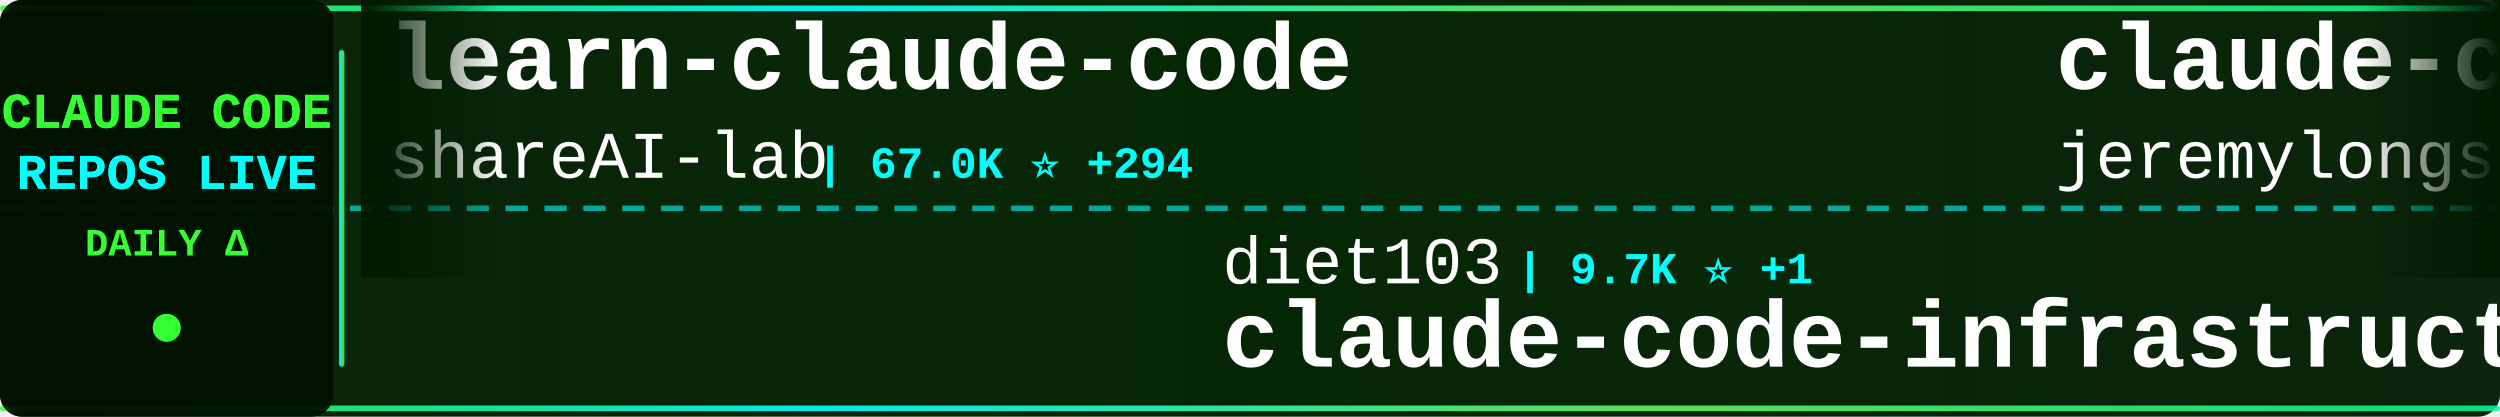
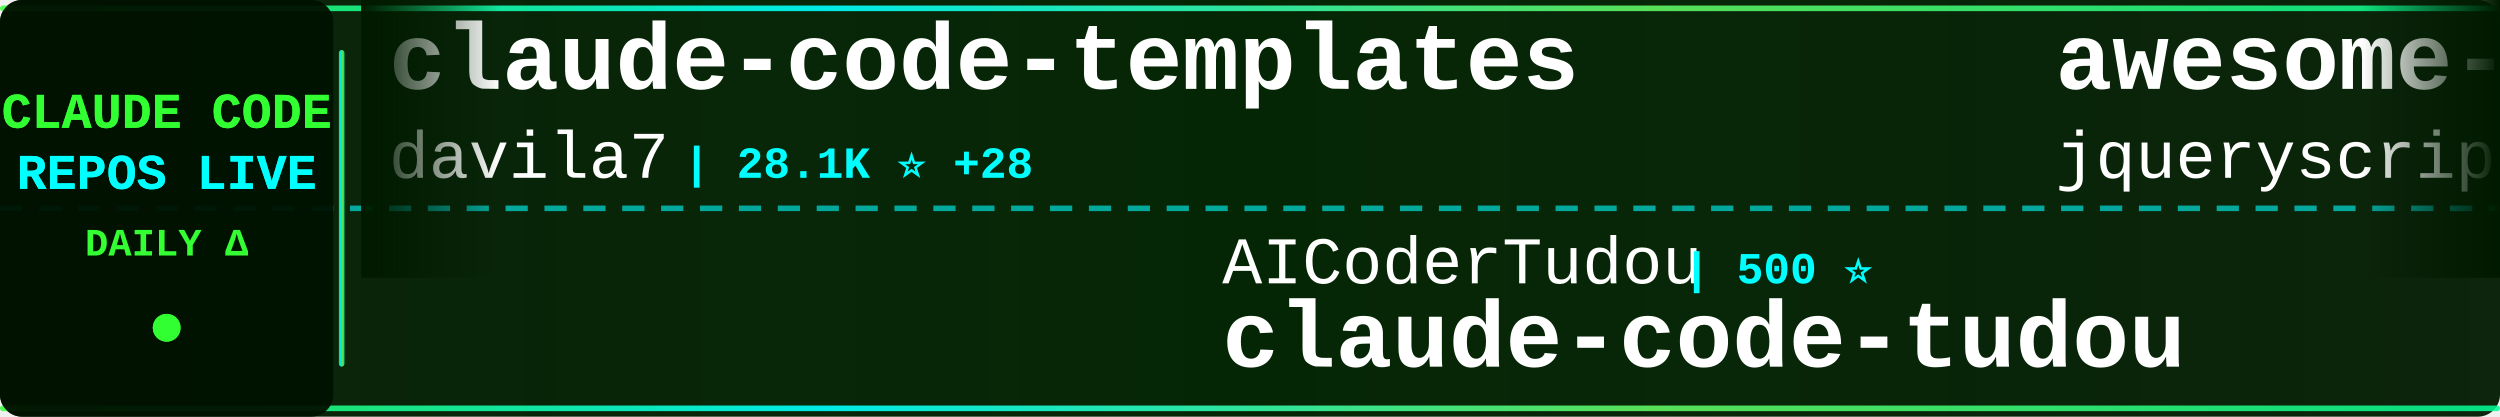
<svg xmlns="http://www.w3.org/2000/svg" width="900" height="150">
  <defs>
    <linearGradient id="tickerBg" x1="0%" y1="0%" x2="100%" y2="0%">
      <stop offset="0%" style="stop-color:#001a00;stop-opacity:0.95" />
      <stop offset="50%" style="stop-color:#002200;stop-opacity:0.98" />
      <stop offset="100%" style="stop-color:#001a00;stop-opacity:0.95" />
    </linearGradient>
    <linearGradient id="borderGrad" x1="0%" y1="0%" x2="100%" y2="0%">
      <stop offset="0%" style="stop-color:#33ff33;stop-opacity:0.85">
        <animate attributeName="stop-opacity" values="0.85;1;0.85" dur="2s" repeatCount="indefinite" />
      </stop>
      <stop offset="33%" style="stop-color:#00ffff;stop-opacity:0.9">
        <animate attributeName="stop-opacity" values="0.9;1;0.9" dur="2.2s" repeatCount="indefinite" />
      </stop>
      <stop offset="66%" style="stop-color:#66ff66;stop-opacity:0.85">
        <animate attributeName="stop-opacity" values="0.85;1;0.85" dur="1.8s" repeatCount="indefinite" />
      </stop>
      <stop offset="100%" style="stop-color:#00ff99;stop-opacity:0.85">
        <animate attributeName="stop-opacity" values="0.85;1;0.85" dur="2s" repeatCount="indefinite" />
      </stop>
    </linearGradient>
    <filter id="textGlow">
      <feGaussianBlur stdDeviation="0.1" result="coloredBlur" />
      <feMerge>
        <feMergeNode in="coloredBlur" />
        <feMergeNode in="SourceGraphic" />
      </feMerge>
    </filter>
    <filter id="metricGlow">
      <feGaussianBlur stdDeviation="0.2" result="coloredBlur" />
      <feMerge>
        <feMergeNode in="coloredBlur" />
        <feMergeNode in="SourceGraphic" />
      </feMerge>
    </filter>
    <linearGradient id="leftFade" x1="0%" y1="0%" x2="100%" y2="0%">
      <stop offset="0%" style="stop-color:#001a00;stop-opacity:1" />
      <stop offset="100%" style="stop-color:#001a00;stop-opacity:0" />
    </linearGradient>
    <linearGradient id="rightFade" x1="0%" y1="0%" x2="100%" y2="0%">
      <stop offset="0%" style="stop-color:#001a00;stop-opacity:0" />
      <stop offset="100%" style="stop-color:#001a00;stop-opacity:1" />
    </linearGradient>
  </defs>
  <rect width="900" height="150" fill="url(#tickerBg)" rx="8" />
  <rect x="0" y="2" width="900" height="2" fill="url(#borderGrad)" rx="1" />
  <rect x="0" y="146" width="900" height="2" fill="url(#borderGrad)" rx="1" />
  <line x1="0" y1="75" x2="900" y2="75" stroke="#00ffff" stroke-width="2" stroke-dasharray="8 6" opacity="0.6" />
  <rect x="0" y="0" width="120" height="150" fill="#001100" opacity="0.95" rx="8" />
  <text x="60" y="46" font-family="'Courier New', monospace" font-size="18" font-weight="bold" fill="#33ff33" text-anchor="middle" filter="url(#textGlow)">
    CLAUDE CODE
  </text>
  <text x="60" y="68" font-family="'Courier New', monospace" font-size="18" font-weight="bold" fill="#00ffff" text-anchor="middle" filter="url(#textGlow)">
    REPOS LIVE
  </text>
  <text x="60" y="92" font-family="'Courier New', monospace" font-size="14" font-weight="bold" fill="#33ff33" text-anchor="middle">
    DAILY Δ
  </text>
  <circle cx="60" cy="118" r="5" fill="#33ff33" filter="url(#metricGlow)">
    <animate attributeName="r" values="4;6;4" dur="1.5s" repeatCount="indefinite" />
    <animate attributeName="opacity" values="0.6;1;0.6" dur="1.5s" repeatCount="indefinite" />
  </circle>
  <rect x="122" y="18" width="2" height="114" fill="url(#borderGrad)" rx="1" />
  <clipPath id="tickerClip">
    <rect x="130" y="0" width="770" height="150" />
  </clipPath>
  <g clip-path="url(#tickerClip)">
    <g id="tickerItems">
      <animateTransform attributeName="transform" attributeType="XML" type="translate" from="0 0" to="-3000 0" dur="54s" repeatCount="indefinite" />
      <g transform="translate(0, 0)">
-         <text x="140" y="32" font-family="'Courier New', monospace" font-size="34" font-weight="bold" fill="#ffffff">learn-claude-code</text>
-         <text x="140" y="64" font-family="'Courier New', monospace" font-size="24" font-weight="normal" fill="#ffffff" opacity="1.0">shareAI-lab</text>
-         <text x="294" y="64" font-family="'Courier New', monospace" font-size="16" font-weight="bold" fill="#00ffff"> | 67.0K ⭐ +294</text>
+         <text x="140" y="32" font-family="'Courier New', monospace" font-size="34" font-weight="bold" fill="#ffffff">claude-code-templates</text>
+         <text x="140" y="64" font-family="'Courier New', monospace" font-size="24" font-weight="normal" fill="#ffffff" opacity="1.0">davila7</text>
+         <text x="246" y="64" font-family="'Courier New', monospace" font-size="16" font-weight="bold" fill="#00ffff"> | 28.1K ⭐ +28</text>
      </g>
      <g transform="translate(300, 0)">
-         <text x="140" y="102" font-family="'Courier New', monospace" font-size="24" font-weight="normal" fill="#ffffff" opacity="1.0">diet103</text>
-         <text x="246" y="102" font-family="'Courier New', monospace" font-size="16" font-weight="bold" fill="#00ffff"> | 9.7K ⭐ +1</text>
-         <text x="140" y="132" font-family="'Courier New', monospace" font-size="34" font-weight="bold" fill="#ffffff">claude-code-infrastructu...</text>
+         <text x="140" y="102" font-family="'Courier New', monospace" font-size="24" font-weight="normal" fill="#ffffff" opacity="1.0">AICoderTudou</text>
+         <text x="306" y="102" font-family="'Courier New', monospace" font-size="16" font-weight="bold" fill="#00ffff"> | 500 ⭐</text>
+         <text x="140" y="132" font-family="'Courier New', monospace" font-size="34" font-weight="bold" fill="#ffffff">claude-code-tudou</text>
      </g>
      <g transform="translate(600, 0)">
-         <text x="140" y="32" font-family="'Courier New', monospace" font-size="34" font-weight="bold" fill="#ffffff">claude-code-plugins-plus...</text>
-         <text x="140" y="64" font-family="'Courier New', monospace" font-size="24" font-weight="normal" fill="#ffffff" opacity="1.0">jeremylongshore</text>
-         <text x="342" y="64" font-family="'Courier New', monospace" font-size="16" font-weight="bold" fill="#00ffff"> | 2.4K ⭐ +5</text>
+         <text x="140" y="32" font-family="'Courier New', monospace" font-size="34" font-weight="bold" fill="#ffffff">awesome-claude-code</text>
+         <text x="140" y="64" font-family="'Courier New', monospace" font-size="24" font-weight="normal" fill="#ffffff" opacity="1.0">jqueryscript</text>
+         <text x="306" y="64" font-family="'Courier New', monospace" font-size="16" font-weight="bold" fill="#00ffff"> | 426 ⭐ +1</text>
      </g>
      <g transform="translate(900, 0)">
-         <text x="140" y="102" font-family="'Courier New', monospace" font-size="24" font-weight="normal" fill="#ffffff" opacity="1.0">guanshan</text>
-         <text x="258" y="102" font-family="'Courier New', monospace" font-size="16" font-weight="bold" fill="#00ffff"> | 60 ⭐</text>
-         <text x="140" y="132" font-family="'Courier New', monospace" font-size="34" font-weight="bold" fill="#ffffff">ClaudeCode</text>
+         <text x="140" y="102" font-family="'Courier New', monospace" font-size="24" font-weight="normal" fill="#ffffff" opacity="1.0">huangserva</text>
+         <text x="282" y="102" font-family="'Courier New', monospace" font-size="16" font-weight="bold" fill="#00ffff"> | 604 ⭐</text>
+         <text x="140" y="132" font-family="'Courier New', monospace" font-size="34" font-weight="bold" fill="#ffffff">claude-code-cli</text>
      </g>
      <g transform="translate(1200, 0)">
-         <text x="140" y="32" font-family="'Courier New', monospace" font-size="34" font-weight="bold" fill="#ffffff">claude-code-source-code-...</text>
-         <text x="140" y="64" font-family="'Courier New', monospace" font-size="24" font-weight="normal" fill="#ffffff" opacity="1.0">ghuntley</text>
-         <text x="258" y="64" font-family="'Courier New', monospace" font-size="16" font-weight="bold" fill="#00ffff"> | 985 ⭐</text>
+         <text x="140" y="32" font-family="'Courier New', monospace" font-size="34" font-weight="bold" fill="#ffffff">awesome-claude-code-suba...</text>
+         <text x="140" y="64" font-family="'Courier New', monospace" font-size="24" font-weight="normal" fill="#ffffff" opacity="1.0">VoltAgent</text>
+         <text x="270" y="64" font-family="'Courier New', monospace" font-size="16" font-weight="bold" fill="#00ffff"> | 22.0K ⭐ +84</text>
      </g>
      <g transform="translate(1500, 0)">
-         <text x="140" y="102" font-family="'Courier New', monospace" font-size="24" font-weight="normal" fill="#ffffff" opacity="1.0">wanshuiyin</text>
-         <text x="282" y="102" font-family="'Courier New', monospace" font-size="16" font-weight="bold" fill="#00ffff"> | 12.2K ⭐ +57</text>
-         <text x="140" y="132" font-family="'Courier New', monospace" font-size="34" font-weight="bold" fill="#ffffff">Auto-claude-code-researc...</text>
+         <text x="140" y="102" font-family="'Courier New', monospace" font-size="24" font-weight="normal" fill="#ffffff" opacity="1.0">affaan-m</text>
+         <text x="258" y="102" font-family="'Courier New', monospace" font-size="16" font-weight="bold" fill="#00ffff"> | 216.9K ⭐ +605</text>
+         <text x="140" y="132" font-family="'Courier New', monospace" font-size="34" font-weight="bold" fill="#ffffff">ECC</text>
      </g>
      <g transform="translate(1800, 0)">
-         <text x="140" y="32" font-family="'Courier New', monospace" font-size="34" font-weight="bold" fill="#ffffff">claude-code-book</text>
-         <text x="140" y="64" font-family="'Courier New', monospace" font-size="24" font-weight="normal" fill="#ffffff" opacity="1.0">lintsinghua</text>
-         <text x="294" y="64" font-family="'Courier New', monospace" font-size="16" font-weight="bold" fill="#00ffff"> | 3.7K ⭐ +10</text>
+         <text x="140" y="32" font-family="'Courier New', monospace" font-size="34" font-weight="bold" fill="#ffffff">claude_codex_bridge</text>
+         <text x="140" y="64" font-family="'Courier New', monospace" font-size="24" font-weight="normal" fill="#ffffff" opacity="1.0">SeemSeam</text>
+         <text x="258" y="64" font-family="'Courier New', monospace" font-size="16" font-weight="bold" fill="#00ffff"> | 3.0K ⭐ +12</text>
      </g>
      <g transform="translate(2100, 0)">
-         <text x="140" y="102" font-family="'Courier New', monospace" font-size="24" font-weight="normal" fill="#ffffff" opacity="1.0">anthropics</text>
-         <text x="282" y="102" font-family="'Courier New', monospace" font-size="16" font-weight="bold" fill="#00ffff"> | 5.3K ⭐ +10</text>
-         <text x="140" y="132" font-family="'Courier New', monospace" font-size="34" font-weight="bold" fill="#ffffff">claude-code-security-rev...</text>
+         <text x="140" y="102" font-family="'Courier New', monospace" font-size="24" font-weight="normal" fill="#ffffff" opacity="1.0">Chachamaru127</text>
+         <text x="318" y="102" font-family="'Courier New', monospace" font-size="16" font-weight="bold" fill="#00ffff"> | 2.8K ⭐ +16</text>
+         <text x="140" y="132" font-family="'Courier New', monospace" font-size="34" font-weight="bold" fill="#ffffff">claude-code-harness</text>
      </g>
      <g transform="translate(2400, 0)">
        <text x="140" y="32" font-family="'Courier New', monospace" font-size="34" font-weight="bold" fill="#ffffff">pi-vs-claude-code</text>
        <text x="140" y="64" font-family="'Courier New', monospace" font-size="24" font-weight="normal" fill="#ffffff" opacity="1.0">disler</text>
        <text x="234" y="64" font-family="'Courier New', monospace" font-size="16" font-weight="bold" fill="#00ffff"> | 1.4K ⭐ +4</text>
      </g>
      <g transform="translate(2700, 0)">
-         <text x="140" y="102" font-family="'Courier New', monospace" font-size="24" font-weight="normal" fill="#ffffff" opacity="1.0">sugyan</text>
-         <text x="234" y="102" font-family="'Courier New', monospace" font-size="16" font-weight="bold" fill="#00ffff"> | 1.1K ⭐ +1</text>
-         <text x="140" y="132" font-family="'Courier New', monospace" font-size="34" font-weight="bold" fill="#ffffff">claude-code-webui</text>
+         <text x="140" y="102" font-family="'Courier New', monospace" font-size="24" font-weight="normal" fill="#ffffff" opacity="1.0">kodu-ai</text>
+         <text x="246" y="102" font-family="'Courier New', monospace" font-size="16" font-weight="bold" fill="#00ffff"> | 5.3K ⭐</text>
+         <text x="140" y="132" font-family="'Courier New', monospace" font-size="34" font-weight="bold" fill="#ffffff">claude-coder</text>
      </g>
      <g transform="translate(3000, 0)">
-         <text x="140" y="32" font-family="'Courier New', monospace" font-size="34" font-weight="bold" fill="#ffffff">learn-claude-code</text>
-         <text x="140" y="64" font-family="'Courier New', monospace" font-size="24" font-weight="normal" fill="#ffffff" opacity="1.0">shareAI-lab</text>
-         <text x="294" y="64" font-family="'Courier New', monospace" font-size="16" font-weight="bold" fill="#00ffff"> | 67.0K ⭐ +294</text>
+         <text x="140" y="32" font-family="'Courier New', monospace" font-size="34" font-weight="bold" fill="#ffffff">claude-code-templates</text>
+         <text x="140" y="64" font-family="'Courier New', monospace" font-size="24" font-weight="normal" fill="#ffffff" opacity="1.0">davila7</text>
+         <text x="246" y="64" font-family="'Courier New', monospace" font-size="16" font-weight="bold" fill="#00ffff"> | 28.1K ⭐ +28</text>
      </g>
      <g transform="translate(3300, 0)">
-         <text x="140" y="102" font-family="'Courier New', monospace" font-size="24" font-weight="normal" fill="#ffffff" opacity="1.0">diet103</text>
-         <text x="246" y="102" font-family="'Courier New', monospace" font-size="16" font-weight="bold" fill="#00ffff"> | 9.7K ⭐ +1</text>
-         <text x="140" y="132" font-family="'Courier New', monospace" font-size="34" font-weight="bold" fill="#ffffff">claude-code-infrastructu...</text>
+         <text x="140" y="102" font-family="'Courier New', monospace" font-size="24" font-weight="normal" fill="#ffffff" opacity="1.0">AICoderTudou</text>
+         <text x="306" y="102" font-family="'Courier New', monospace" font-size="16" font-weight="bold" fill="#00ffff"> | 500 ⭐</text>
+         <text x="140" y="132" font-family="'Courier New', monospace" font-size="34" font-weight="bold" fill="#ffffff">claude-code-tudou</text>
      </g>
      <g transform="translate(3600, 0)">
-         <text x="140" y="32" font-family="'Courier New', monospace" font-size="34" font-weight="bold" fill="#ffffff">claude-code-plugins-plus...</text>
-         <text x="140" y="64" font-family="'Courier New', monospace" font-size="24" font-weight="normal" fill="#ffffff" opacity="1.0">jeremylongshore</text>
-         <text x="342" y="64" font-family="'Courier New', monospace" font-size="16" font-weight="bold" fill="#00ffff"> | 2.4K ⭐ +5</text>
+         <text x="140" y="32" font-family="'Courier New', monospace" font-size="34" font-weight="bold" fill="#ffffff">awesome-claude-code</text>
+         <text x="140" y="64" font-family="'Courier New', monospace" font-size="24" font-weight="normal" fill="#ffffff" opacity="1.0">jqueryscript</text>
+         <text x="306" y="64" font-family="'Courier New', monospace" font-size="16" font-weight="bold" fill="#00ffff"> | 426 ⭐ +1</text>
      </g>
      <g transform="translate(3900, 0)">
-         <text x="140" y="102" font-family="'Courier New', monospace" font-size="24" font-weight="normal" fill="#ffffff" opacity="1.0">guanshan</text>
-         <text x="258" y="102" font-family="'Courier New', monospace" font-size="16" font-weight="bold" fill="#00ffff"> | 60 ⭐</text>
-         <text x="140" y="132" font-family="'Courier New', monospace" font-size="34" font-weight="bold" fill="#ffffff">ClaudeCode</text>
+         <text x="140" y="102" font-family="'Courier New', monospace" font-size="24" font-weight="normal" fill="#ffffff" opacity="1.0">huangserva</text>
+         <text x="282" y="102" font-family="'Courier New', monospace" font-size="16" font-weight="bold" fill="#00ffff"> | 604 ⭐</text>
+         <text x="140" y="132" font-family="'Courier New', monospace" font-size="34" font-weight="bold" fill="#ffffff">claude-code-cli</text>
      </g>
    </g>
  </g>
  <rect x="130" y="0" width="50" height="100" fill="url(#leftFade)" />
  <rect x="850" y="0" width="50" height="100" fill="url(#rightFade)" />
</svg>
